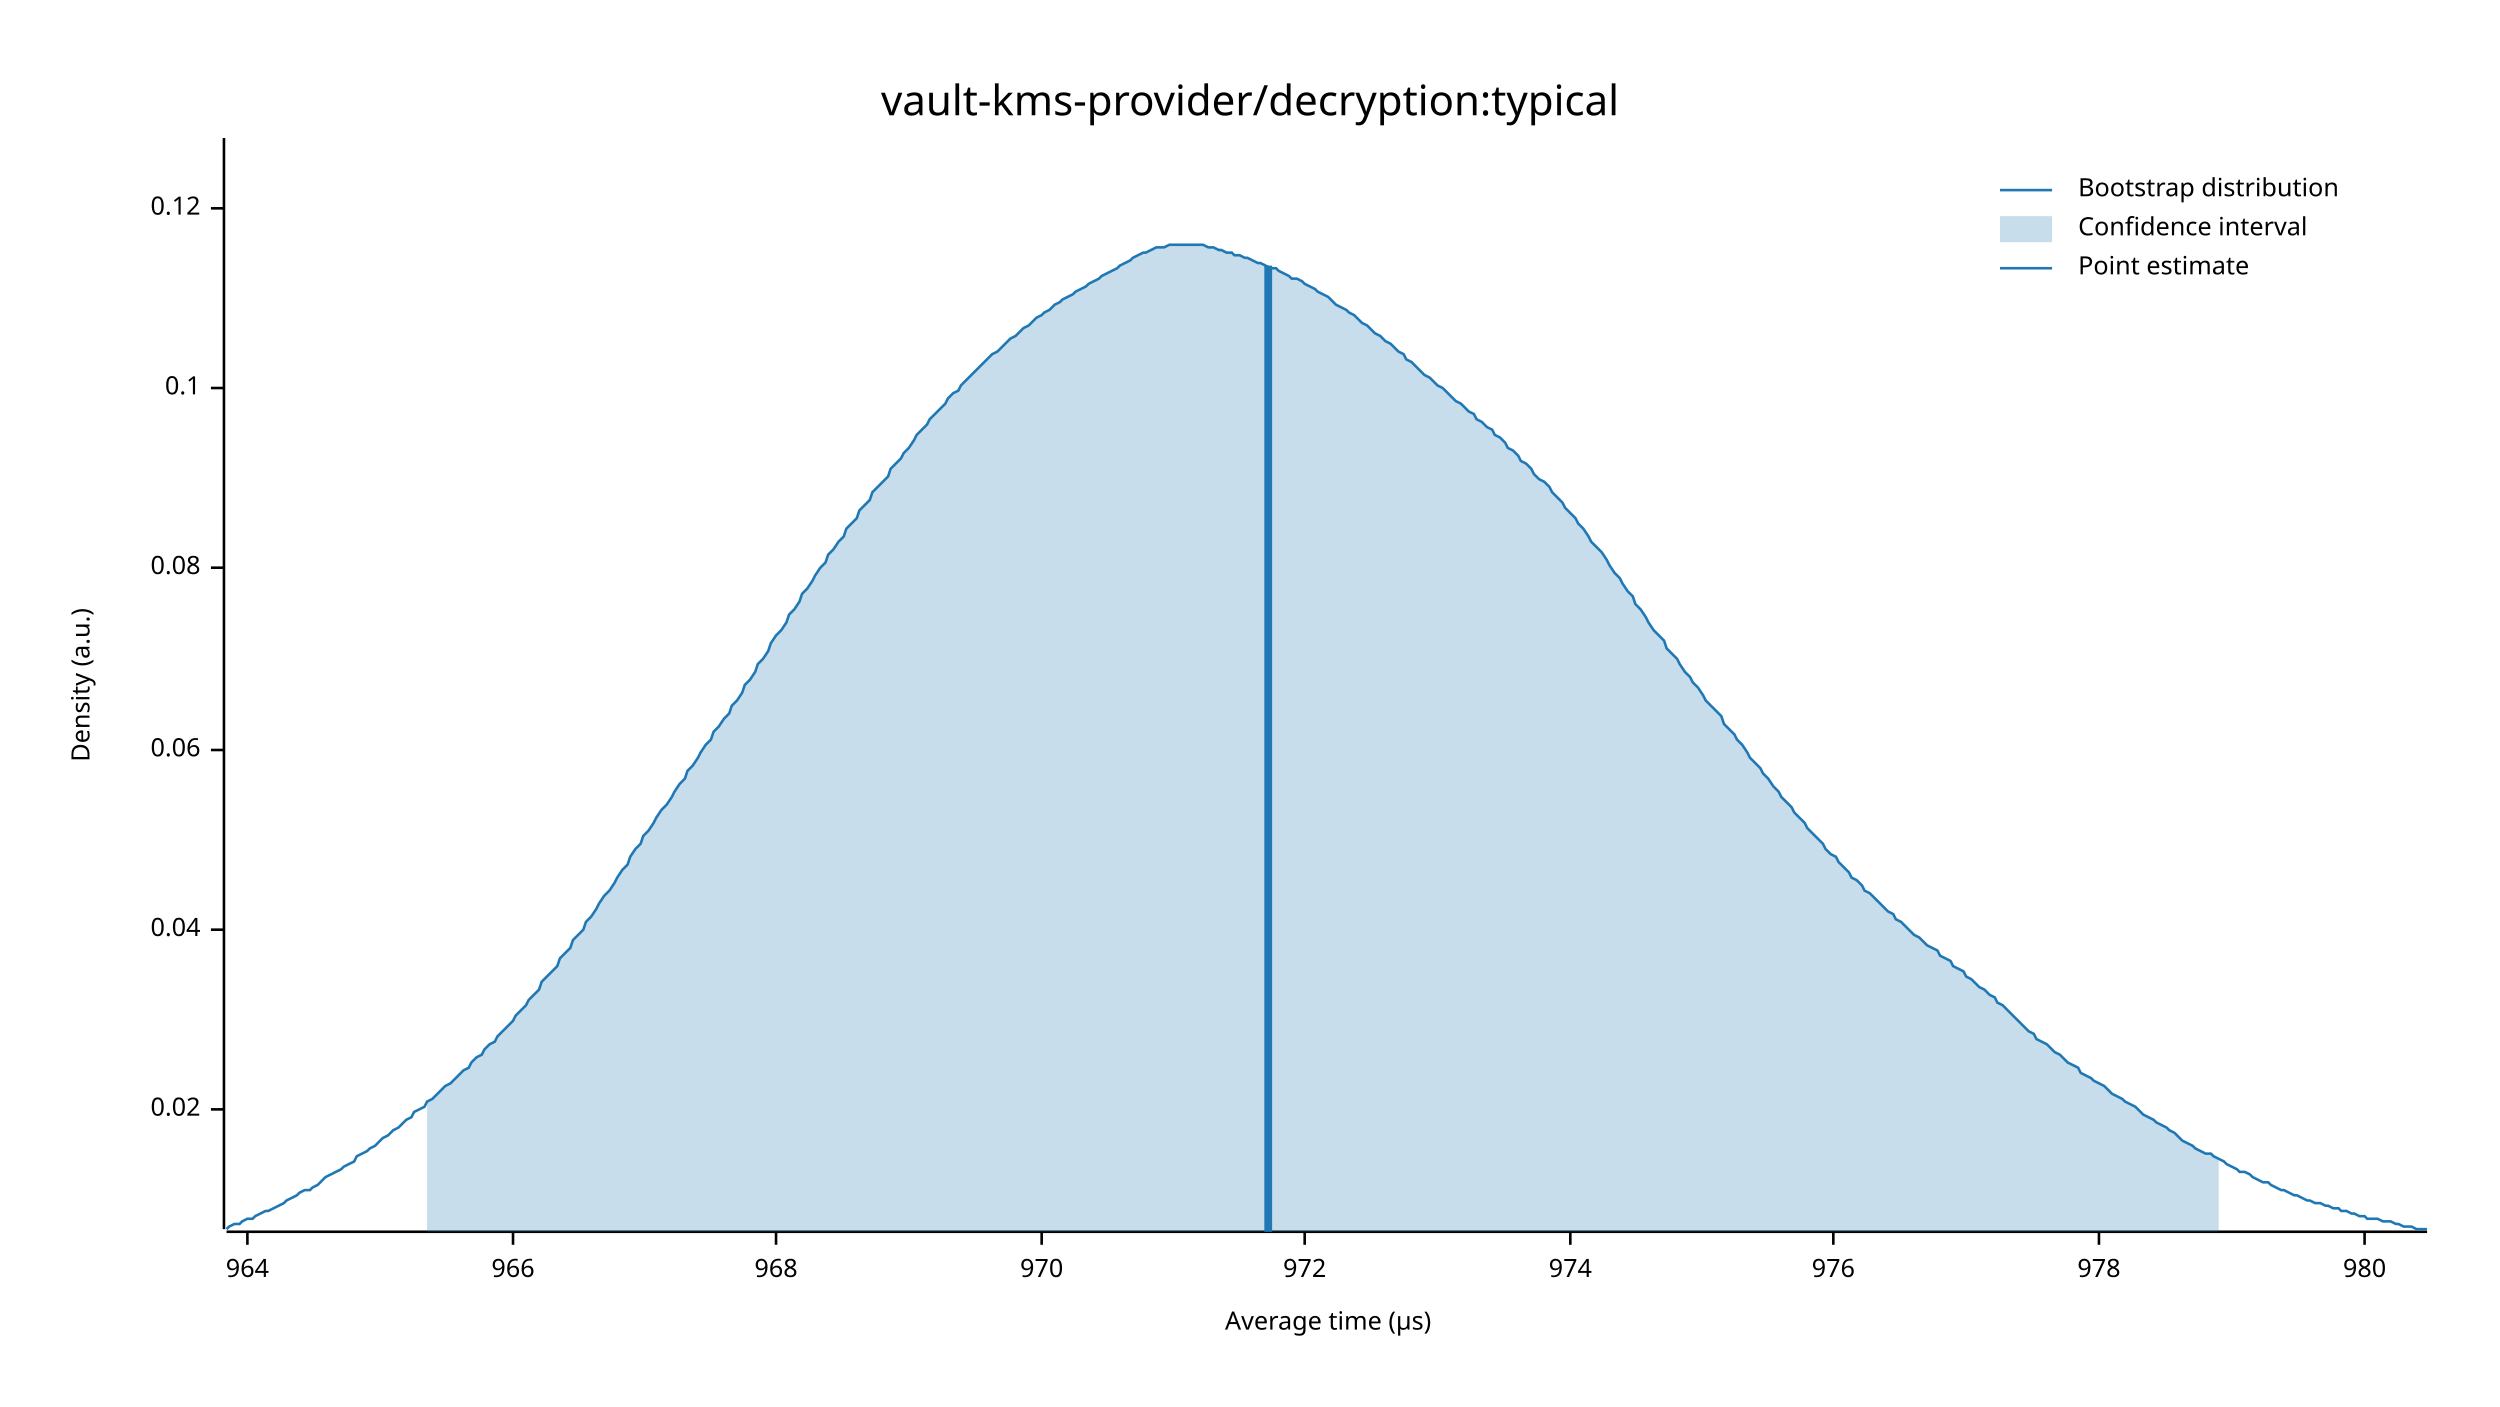
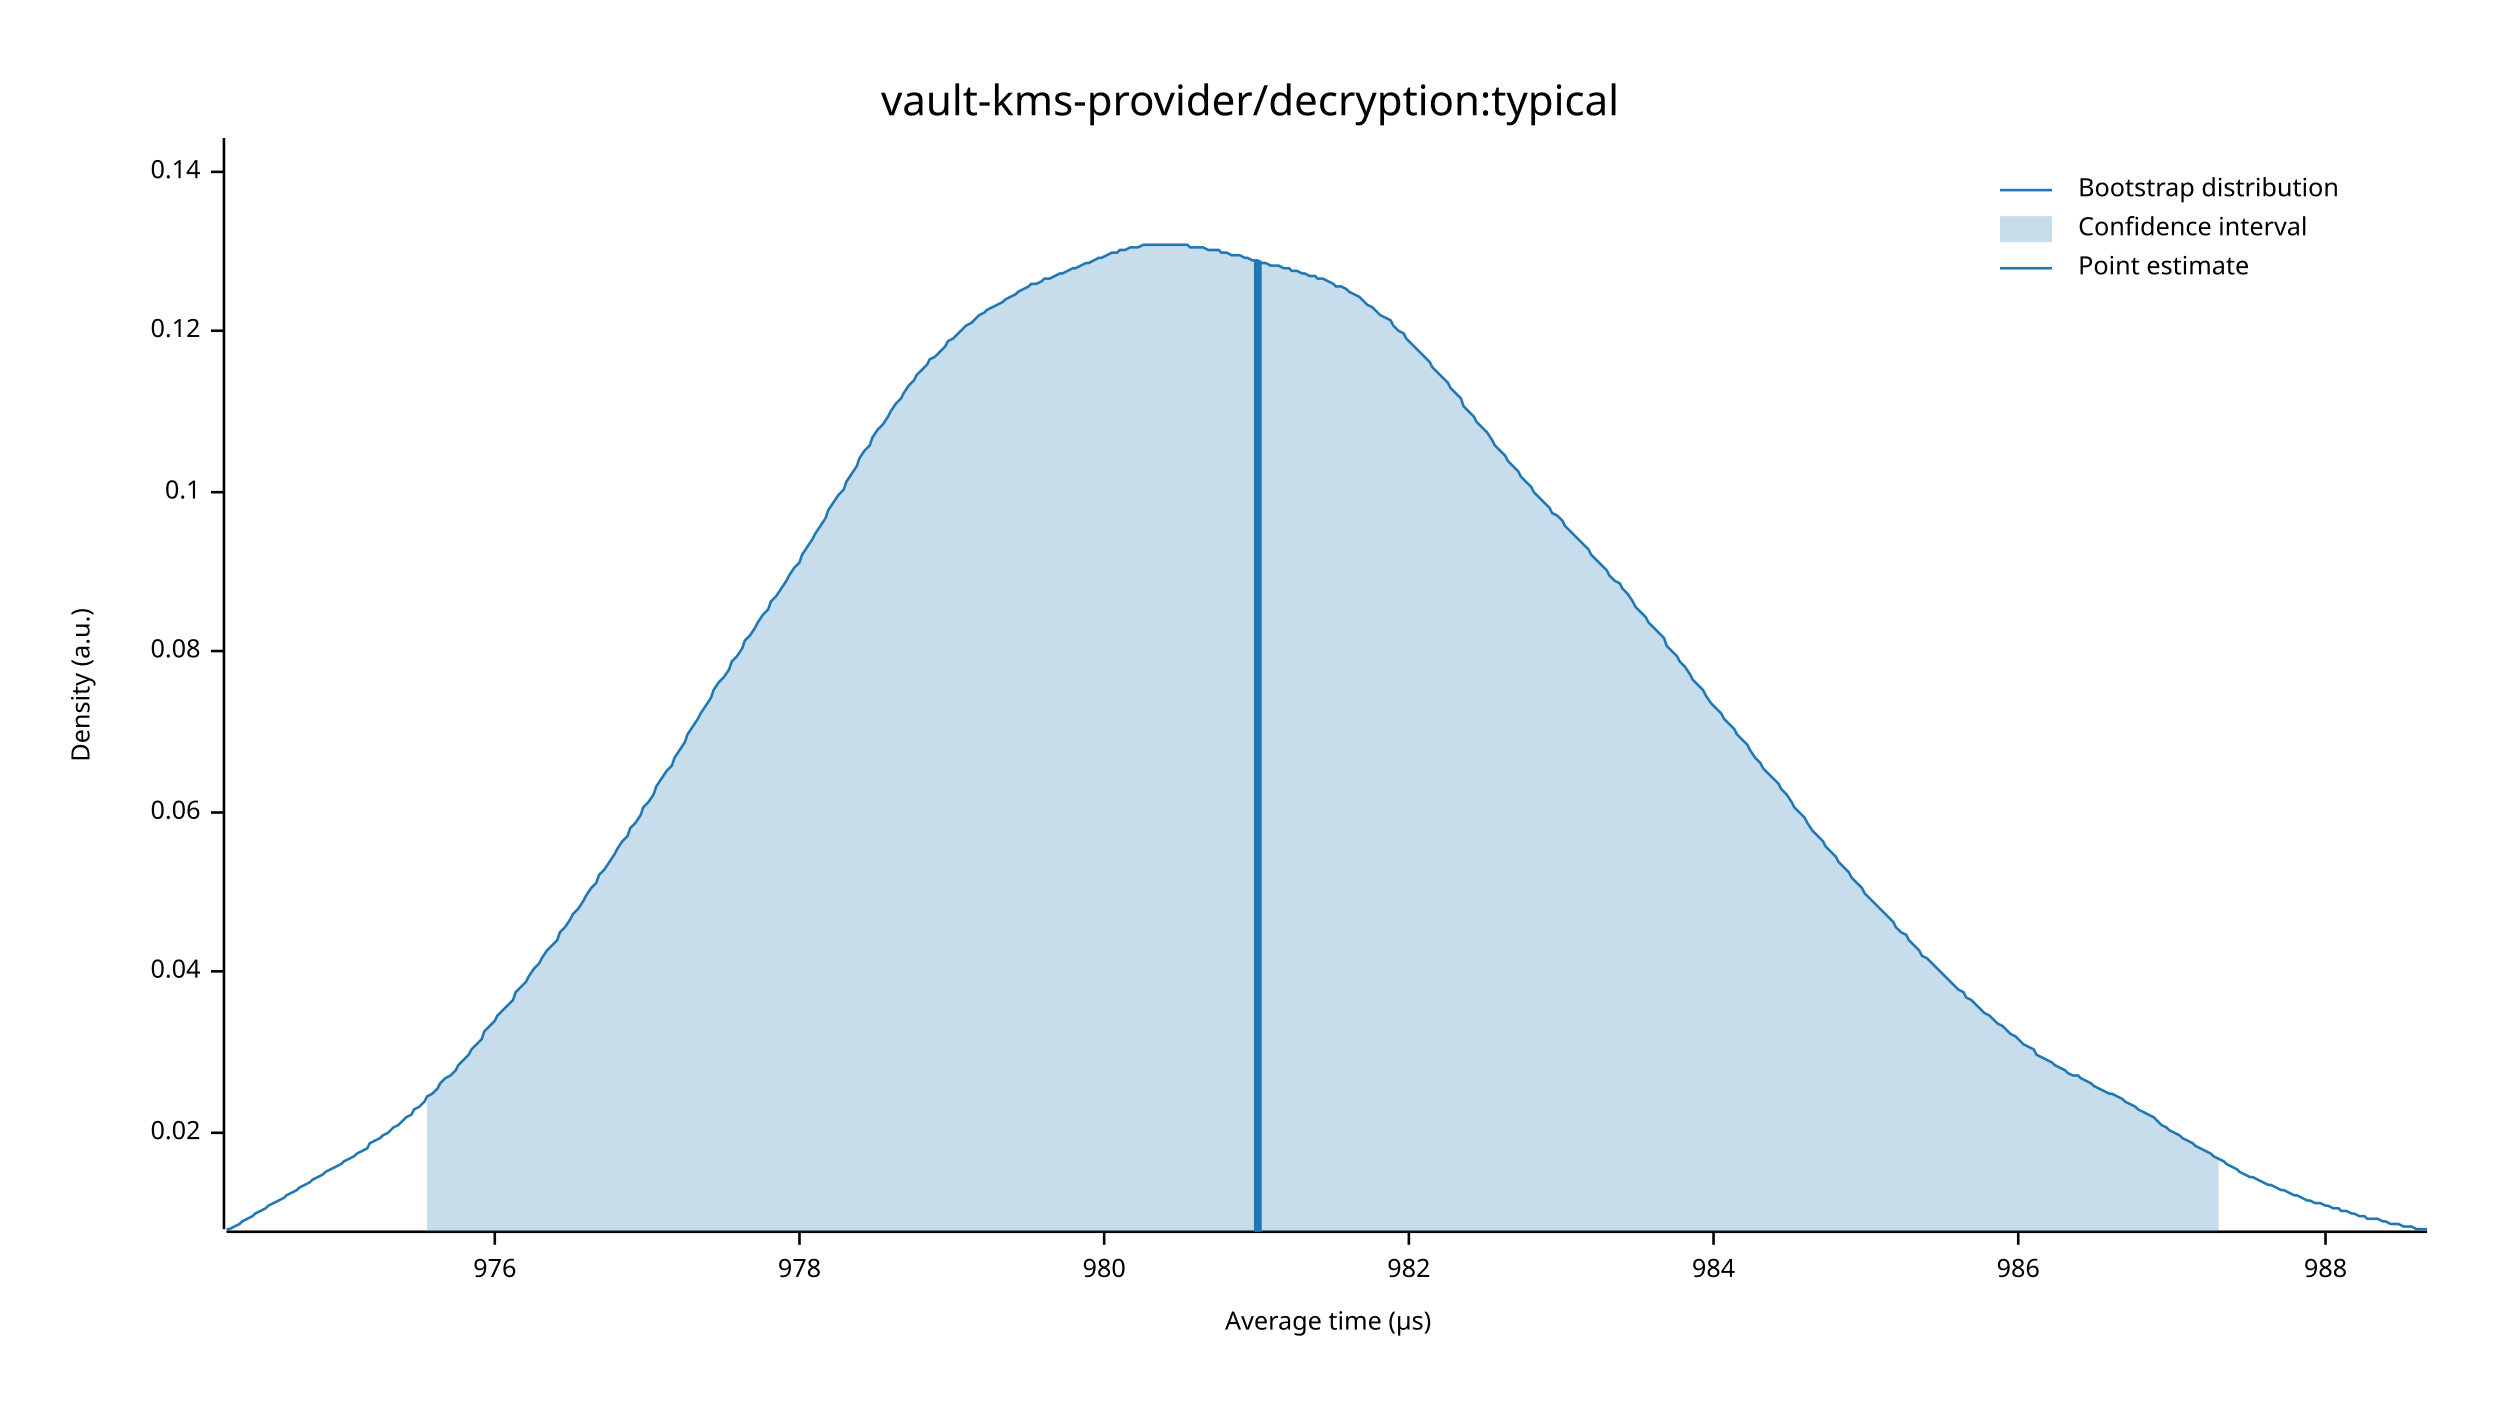
<svg xmlns="http://www.w3.org/2000/svg" width="960" height="540" viewBox="0 0 960 540">
  <text x="480" y="32" dy="0.76em" text-anchor="middle" font-family="sans-serif" font-size="16.129" opacity="1" fill="#000000">
vault-kms-provider/decryption:typical
</text>
  <text x="27" y="263" dy="0.76em" text-anchor="middle" font-family="sans-serif" font-size="9.677" opacity="1" fill="#000000" transform="rotate(270, 27, 263)">
Density (a.u.)
</text>
  <text x="510" y="513" dy="-0.5ex" text-anchor="middle" font-family="sans-serif" font-size="9.677" opacity="1" fill="#000000">
Average time (µs)
</text>
  <polyline fill="none" opacity="1" stroke="#000000" stroke-width="1" points="86,53 86,472 " />
-   <text x="77" y="426" dy="0.5ex" text-anchor="end" font-family="sans-serif" font-size="9.677" opacity="1" fill="#000000">
+   <text x="77" y="435" dy="0.5ex" text-anchor="end" font-family="sans-serif" font-size="9.677" opacity="1" fill="#000000">
0.02
</text>
-   <polyline fill="none" opacity="1" stroke="#000000" stroke-width="1" points="81,426 86,426 " />
-   <text x="77" y="357" dy="0.5ex" text-anchor="end" font-family="sans-serif" font-size="9.677" opacity="1" fill="#000000">
+   <polyline fill="none" opacity="1" stroke="#000000" stroke-width="1" points="81,435 86,435 " />
+   <text x="77" y="373" dy="0.5ex" text-anchor="end" font-family="sans-serif" font-size="9.677" opacity="1" fill="#000000">
0.04
</text>
-   <polyline fill="none" opacity="1" stroke="#000000" stroke-width="1" points="81,357 86,357 " />
-   <text x="77" y="288" dy="0.5ex" text-anchor="end" font-family="sans-serif" font-size="9.677" opacity="1" fill="#000000">
+   <polyline fill="none" opacity="1" stroke="#000000" stroke-width="1" points="81,373 86,373 " />
+   <text x="77" y="312" dy="0.5ex" text-anchor="end" font-family="sans-serif" font-size="9.677" opacity="1" fill="#000000">
0.06
</text>
-   <polyline fill="none" opacity="1" stroke="#000000" stroke-width="1" points="81,288 86,288 " />
-   <text x="77" y="218" dy="0.5ex" text-anchor="end" font-family="sans-serif" font-size="9.677" opacity="1" fill="#000000">
+   <polyline fill="none" opacity="1" stroke="#000000" stroke-width="1" points="81,312 86,312 " />
+   <text x="77" y="250" dy="0.5ex" text-anchor="end" font-family="sans-serif" font-size="9.677" opacity="1" fill="#000000">
0.08
</text>
-   <polyline fill="none" opacity="1" stroke="#000000" stroke-width="1" points="81,218 86,218 " />
-   <text x="77" y="149" dy="0.5ex" text-anchor="end" font-family="sans-serif" font-size="9.677" opacity="1" fill="#000000">
+   <polyline fill="none" opacity="1" stroke="#000000" stroke-width="1" points="81,250 86,250 " />
+   <text x="77" y="189" dy="0.5ex" text-anchor="end" font-family="sans-serif" font-size="9.677" opacity="1" fill="#000000">
0.1
</text>
-   <polyline fill="none" opacity="1" stroke="#000000" stroke-width="1" points="81,149 86,149 " />
-   <text x="77" y="80" dy="0.5ex" text-anchor="end" font-family="sans-serif" font-size="9.677" opacity="1" fill="#000000">
+   <polyline fill="none" opacity="1" stroke="#000000" stroke-width="1" points="81,189 86,189 " />
+   <text x="77" y="127" dy="0.5ex" text-anchor="end" font-family="sans-serif" font-size="9.677" opacity="1" fill="#000000">
0.12
</text>
-   <polyline fill="none" opacity="1" stroke="#000000" stroke-width="1" points="81,80 86,80 " />
+   <polyline fill="none" opacity="1" stroke="#000000" stroke-width="1" points="81,127 86,127 " />
+   <text x="77" y="66" dy="0.5ex" text-anchor="end" font-family="sans-serif" font-size="9.677" opacity="1" fill="#000000">
+ 0.14
+ </text>
+   <polyline fill="none" opacity="1" stroke="#000000" stroke-width="1" points="81,66 86,66 " />
  <polyline fill="none" opacity="1" stroke="#000000" stroke-width="1" points="87,473 932,473 " />
-   <text x="95" y="483" dy="0.76em" text-anchor="middle" font-family="sans-serif" font-size="9.677" opacity="1" fill="#000000">
- 964
- </text>
-   <polyline fill="none" opacity="1" stroke="#000000" stroke-width="1" points="95,473 95,478 " />
-   <text x="197" y="483" dy="0.76em" text-anchor="middle" font-family="sans-serif" font-size="9.677" opacity="1" fill="#000000">
- 966
- </text>
-   <polyline fill="none" opacity="1" stroke="#000000" stroke-width="1" points="197,473 197,478 " />
-   <text x="298" y="483" dy="0.76em" text-anchor="middle" font-family="sans-serif" font-size="9.677" opacity="1" fill="#000000">
- 968
- </text>
-   <polyline fill="none" opacity="1" stroke="#000000" stroke-width="1" points="298,473 298,478 " />
-   <text x="400" y="483" dy="0.76em" text-anchor="middle" font-family="sans-serif" font-size="9.677" opacity="1" fill="#000000">
- 970
- </text>
-   <polyline fill="none" opacity="1" stroke="#000000" stroke-width="1" points="400,473 400,478 " />
-   <text x="501" y="483" dy="0.76em" text-anchor="middle" font-family="sans-serif" font-size="9.677" opacity="1" fill="#000000">
- 972
- </text>
-   <polyline fill="none" opacity="1" stroke="#000000" stroke-width="1" points="501,473 501,478 " />
-   <text x="603" y="483" dy="0.76em" text-anchor="middle" font-family="sans-serif" font-size="9.677" opacity="1" fill="#000000">
- 974
- </text>
-   <polyline fill="none" opacity="1" stroke="#000000" stroke-width="1" points="603,473 603,478 " />
-   <text x="704" y="483" dy="0.76em" text-anchor="middle" font-family="sans-serif" font-size="9.677" opacity="1" fill="#000000">
+   <text x="190" y="483" dy="0.76em" text-anchor="middle" font-family="sans-serif" font-size="9.677" opacity="1" fill="#000000">
976
</text>
-   <polyline fill="none" opacity="1" stroke="#000000" stroke-width="1" points="704,473 704,478 " />
-   <text x="806" y="483" dy="0.76em" text-anchor="middle" font-family="sans-serif" font-size="9.677" opacity="1" fill="#000000">
+   <polyline fill="none" opacity="1" stroke="#000000" stroke-width="1" points="190,473 190,478 " />
+   <text x="307" y="483" dy="0.76em" text-anchor="middle" font-family="sans-serif" font-size="9.677" opacity="1" fill="#000000">
978
</text>
-   <polyline fill="none" opacity="1" stroke="#000000" stroke-width="1" points="806,473 806,478 " />
-   <text x="908" y="483" dy="0.76em" text-anchor="middle" font-family="sans-serif" font-size="9.677" opacity="1" fill="#000000">
+   <polyline fill="none" opacity="1" stroke="#000000" stroke-width="1" points="307,473 307,478 " />
+   <text x="424" y="483" dy="0.76em" text-anchor="middle" font-family="sans-serif" font-size="9.677" opacity="1" fill="#000000">
980
</text>
-   <polyline fill="none" opacity="1" stroke="#000000" stroke-width="1" points="908,473 908,478 " />
-   <polyline fill="none" opacity="1" stroke="#1F78B4" stroke-width="1" points="87,472 88,471 90,470 92,470 93,469 95,468 97,468 98,467 100,466 102,465 103,465 105,464 107,463 109,462 110,461 112,460 114,459 115,458 117,457 119,457 120,456 122,455 124,453 125,452 127,451 129,450 131,449 132,448 134,447 136,446 137,444 139,443 141,442 142,441 144,440 146,438 147,437 149,436 151,434 153,433 154,432 156,430 158,429 159,427 161,426 163,425 164,423 166,422 168,420 169,419 171,417 173,416 175,414 176,413 178,411 180,410 181,408 183,406 185,405 186,403 188,401 190,400 191,398 193,396 195,394 197,392 198,390 200,388 202,386 203,384 205,382 207,380 208,377 210,375 212,373 214,371 215,368 217,366 219,364 220,361 222,359 224,357 225,354 227,352 229,349 230,347 232,344 234,342 236,339 237,337 239,334 241,332 242,329 244,326 246,324 247,321 249,319 251,316 252,314 254,311 256,309 258,306 259,304 261,301 263,299 264,296 266,294 268,291 269,289 271,286 273,284 274,281 276,279 278,276 280,274 281,271 283,269 285,266 286,263 288,261 290,258 291,255 293,253 295,250 296,247 298,244 300,242 302,239 303,236 305,234 307,231 308,228 310,226 312,223 313,221 315,218 317,216 318,213 320,211 322,208 324,206 325,203 327,201 329,199 330,196 332,194 334,192 335,189 337,187 339,185 341,183 342,180 344,178 346,176 347,174 349,172 351,169 352,167 354,165 356,163 357,161 359,159 361,157 363,155 364,153 366,151 368,150 369,148 371,146 373,144 374,143 376,141 378,139 379,138 381,136 383,135 385,133 386,132 388,130 390,129 391,128 393,126 395,125 396,124 398,122 400,121 401,120 403,119 405,117 407,116 408,115 410,114 412,113 413,112 415,111 417,110 418,109 420,108 422,107 423,106 425,105 427,104 429,103 430,102 432,101 434,100 435,99 437,98 439,97 440,97 442,96 444,95 445,95 447,95 449,94 451,94 452,94 454,94 456,94 457,94 459,94 461,94 462,94 464,95 466,95 468,96 469,96 471,97 473,97 474,98 476,98 478,99 479,99 481,100 483,101 484,101 486,102 488,103 490,103 491,104 493,105 495,106 496,107 498,107 500,108 501,109 503,110 505,111 506,112 508,113 510,114 512,116 513,117 515,118 517,119 518,120 520,121 522,123 523,124 525,125 527,127 528,128 530,129 532,131 534,132 535,133 537,135 539,136 540,138 542,139 544,141 545,142 547,144 549,145 550,146 552,148 554,149 556,151 557,152 559,154 561,155 562,156 564,158 566,159 567,161 569,162 571,164 573,165 574,167 576,168 578,170 579,172 581,173 583,175 584,177 586,178 588,180 589,182 591,184 593,185 595,187 596,189 598,191 600,193 601,195 603,197 605,199 606,201 608,203 610,206 611,208 613,210 615,212 617,215 618,217 620,220 622,222 623,224 625,227 627,229 628,232 630,234 632,237 633,239 635,242 637,244 639,246 640,249 642,251 644,253 645,255 647,258 649,260 650,262 652,264 654,267 655,269 657,271 659,273 661,275 662,278 664,280 666,282 667,284 669,286 671,289 672,291 674,293 676,295 677,297 679,299 681,302 683,304 684,306 686,308 688,310 689,312 691,314 693,316 694,318 696,320 698,322 700,324 701,326 703,328 705,329 706,331 708,333 710,335 711,337 713,338 715,340 716,342 718,343 720,345 722,347 723,348 725,350 727,351 728,353 730,354 732,356 733,357 735,359 737,360 738,361 740,363 742,364 744,365 745,367 747,368 749,369 750,371 752,372 754,373 755,375 757,376 759,378 760,379 762,380 764,382 766,383 767,385 769,386 771,388 772,389 774,391 776,393 777,394 779,396 781,397 782,399 784,400 786,401 788,403 789,404 791,405 793,407 794,408 796,409 798,410 799,412 801,413 803,414 804,415 806,416 808,417 810,419 811,420 813,421 815,422 816,423 818,424 820,425 821,426 823,428 825,429 827,430 828,431 830,432 832,433 833,434 835,435 837,437 838,438 840,439 842,440 843,441 845,442 847,443 849,443 850,444 852,445 854,446 855,447 857,448 859,449 860,450 862,450 864,451 865,452 867,453 869,454 871,454 872,455 874,456 876,457 877,457 879,458 881,459 882,459 884,460 886,461 887,461 889,462 891,462 893,463 894,463 896,464 898,464 899,465 901,465 903,466 904,466 906,467 908,467 909,468 911,468 913,468 915,469 916,469 918,469 920,470 921,470 923,471 925,471 926,471 928,472 930,472 932,472 " />
-   <polygon opacity="0.25" fill="#1F78B4" points="164,423 166,422 168,420 169,419 171,417 173,416 175,414 176,413 178,411 180,410 181,408 183,406 185,405 186,403 188,401 190,400 191,398 193,396 195,394 197,392 198,390 200,388 202,386 203,384 205,382 207,380 208,377 210,375 212,373 214,371 215,368 217,366 219,364 220,361 222,359 224,357 225,354 227,352 229,349 230,347 232,344 234,342 236,339 237,337 239,334 241,332 242,329 244,326 246,324 247,321 249,319 251,316 252,314 254,311 256,309 258,306 259,304 261,301 263,299 264,296 266,294 268,291 269,289 271,286 273,284 274,281 276,279 278,276 280,274 281,271 283,269 285,266 286,263 288,261 290,258 291,255 293,253 295,250 296,247 298,244 300,242 302,239 303,236 305,234 307,231 308,228 310,226 312,223 313,221 315,218 317,216 318,213 320,211 322,208 324,206 325,203 327,201 329,199 330,196 332,194 334,192 335,189 337,187 339,185 341,183 342,180 344,178 346,176 347,174 349,172 351,169 352,167 354,165 356,163 357,161 359,159 361,157 363,155 364,153 366,151 368,150 369,148 371,146 373,144 374,143 376,141 378,139 379,138 381,136 383,135 385,133 386,132 388,130 390,129 391,128 393,126 395,125 396,124 398,122 400,121 401,120 403,119 405,117 407,116 408,115 410,114 412,113 413,112 415,111 417,110 418,109 420,108 422,107 423,106 425,105 427,104 429,103 430,102 432,101 434,100 435,99 437,98 439,97 440,97 442,96 444,95 445,95 447,95 449,94 451,94 452,94 454,94 456,94 457,94 459,94 461,94 462,94 464,95 466,95 468,96 469,96 471,97 473,97 474,98 476,98 478,99 479,99 481,100 483,101 484,101 486,102 488,103 490,103 491,104 493,105 495,106 496,107 498,107 500,108 501,109 503,110 505,111 506,112 508,113 510,114 512,116 513,117 515,118 517,119 518,120 520,121 522,123 523,124 525,125 527,127 528,128 530,129 532,131 534,132 535,133 537,135 539,136 540,138 542,139 544,141 545,142 547,144 549,145 550,146 552,148 554,149 556,151 557,152 559,154 561,155 562,156 564,158 566,159 567,161 569,162 571,164 573,165 574,167 576,168 578,170 579,172 581,173 583,175 584,177 586,178 588,180 589,182 591,184 593,185 595,187 596,189 598,191 600,193 601,195 603,197 605,199 606,201 608,203 610,206 611,208 613,210 615,212 617,215 618,217 620,220 622,222 623,224 625,227 627,229 628,232 630,234 632,237 633,239 635,242 637,244 639,246 640,249 642,251 644,253 645,255 647,258 649,260 650,262 652,264 654,267 655,269 657,271 659,273 661,275 662,278 664,280 666,282 667,284 669,286 671,289 672,291 674,293 676,295 677,297 679,299 681,302 683,304 684,306 686,308 688,310 689,312 691,314 693,316 694,318 696,320 698,322 700,324 701,326 703,328 705,329 706,331 708,333 710,335 711,337 713,338 715,340 716,342 718,343 720,345 722,347 723,348 725,350 727,351 728,353 730,354 732,356 733,357 735,359 737,360 738,361 740,363 742,364 744,365 745,367 747,368 749,369 750,371 752,372 754,373 755,375 757,376 759,378 760,379 762,380 764,382 766,383 767,385 769,386 771,388 772,389 774,391 776,393 777,394 779,396 781,397 782,399 784,400 786,401 788,403 789,404 791,405 793,407 794,408 796,409 798,410 799,412 801,413 803,414 804,415 806,416 808,417 810,419 811,420 813,421 815,422 816,423 818,424 820,425 821,426 823,428 825,429 827,430 828,431 830,432 832,433 833,434 835,435 837,437 838,438 840,439 842,440 843,441 845,442 847,443 849,443 850,444 852,445 852,473 164,473 " />
-   <polyline fill="none" opacity="1" stroke="#1F78B4" stroke-width="3" points="487,473 487,102 " />
+   <polyline fill="none" opacity="1" stroke="#000000" stroke-width="1" points="424,473 424,478 " />
+   <text x="541" y="483" dy="0.76em" text-anchor="middle" font-family="sans-serif" font-size="9.677" opacity="1" fill="#000000">
+ 982
+ </text>
+   <polyline fill="none" opacity="1" stroke="#000000" stroke-width="1" points="541,473 541,478 " />
+   <text x="658" y="483" dy="0.76em" text-anchor="middle" font-family="sans-serif" font-size="9.677" opacity="1" fill="#000000">
+ 984
+ </text>
+   <polyline fill="none" opacity="1" stroke="#000000" stroke-width="1" points="658,473 658,478 " />
+   <text x="775" y="483" dy="0.76em" text-anchor="middle" font-family="sans-serif" font-size="9.677" opacity="1" fill="#000000">
+ 986
+ </text>
+   <polyline fill="none" opacity="1" stroke="#000000" stroke-width="1" points="775,473 775,478 " />
+   <text x="893" y="483" dy="0.76em" text-anchor="middle" font-family="sans-serif" font-size="9.677" opacity="1" fill="#000000">
+ 988
+ </text>
+   <polyline fill="none" opacity="1" stroke="#000000" stroke-width="1" points="893,473 893,478 " />
+   <polyline fill="none" opacity="1" stroke="#1F78B4" stroke-width="1" points="87,472 88,472 90,471 92,470 93,469 95,468 97,467 98,466 100,465 102,464 103,463 105,462 107,461 109,460 110,459 112,458 114,457 115,456 117,455 119,454 120,453 122,452 124,451 125,450 127,449 129,448 131,447 132,446 134,445 136,444 137,443 139,442 141,441 142,439 144,438 146,437 147,436 149,435 151,433 153,432 154,431 156,429 158,428 159,426 161,425 163,423 164,421 166,420 168,418 169,416 171,414 173,413 175,411 176,409 178,407 180,405 181,403 183,401 185,399 186,396 188,394 190,392 191,390 193,388 195,386 197,384 198,381 200,379 202,377 203,375 205,372 207,370 208,368 210,365 212,363 214,361 215,358 217,356 219,353 220,351 222,349 224,346 225,344 227,341 229,339 230,336 232,334 234,331 236,328 237,326 239,323 241,321 242,318 244,316 246,313 247,310 249,308 251,305 252,302 254,299 256,296 258,294 259,291 261,288 263,285 264,282 266,279 268,276 269,274 271,271 273,268 274,265 276,262 278,260 280,257 281,254 283,252 285,249 286,246 288,244 290,241 291,239 293,236 295,234 296,231 298,229 300,226 302,223 303,221 305,218 307,216 308,213 310,210 312,207 313,205 315,202 317,199 318,196 320,193 322,190 324,188 325,185 327,182 329,179 330,176 332,173 334,171 335,168 337,165 339,163 341,160 342,158 344,155 346,153 347,151 349,148 351,146 352,144 354,142 356,140 357,138 359,137 361,135 363,133 364,131 366,130 368,128 369,127 371,125 373,124 374,123 376,121 378,120 379,119 381,118 383,117 385,116 386,115 388,114 390,113 391,112 393,111 395,110 396,109 398,109 400,108 401,107 403,107 405,106 407,105 408,105 410,104 412,103 413,103 415,102 417,101 418,101 420,100 422,99 423,99 425,98 427,97 429,97 430,96 432,96 434,95 435,95 437,95 439,94 440,94 442,94 444,94 445,94 447,94 449,94 451,94 452,94 454,94 456,94 457,95 459,95 461,95 462,95 464,96 466,96 468,96 469,97 471,97 473,98 474,98 476,98 478,99 479,99 481,100 483,100 484,101 486,101 488,102 490,102 491,102 493,103 495,103 496,104 498,104 500,105 501,105 503,106 505,106 506,107 508,107 510,108 512,109 513,110 515,110 517,111 518,112 520,113 522,114 523,115 525,117 527,118 528,119 530,121 532,122 534,123 535,125 537,127 539,128 540,130 542,132 544,134 545,135 547,137 549,139 550,141 552,143 554,145 556,147 557,149 559,151 561,153 562,156 564,158 566,160 567,162 569,164 571,166 573,169 574,171 576,173 578,175 579,177 581,179 583,181 584,183 586,185 588,187 589,189 591,191 593,193 595,195 596,197 598,198 600,200 601,202 603,204 605,206 606,207 608,209 610,211 611,213 613,215 615,217 617,219 618,221 620,223 622,224 623,226 625,228 627,231 628,233 630,235 632,237 633,239 635,241 637,243 639,245 640,248 642,250 644,252 645,254 647,256 649,259 650,261 652,263 654,265 655,267 657,270 659,272 661,274 662,276 664,278 666,280 667,282 669,284 671,286 672,288 674,291 676,293 677,295 679,297 681,299 683,301 684,303 686,305 688,308 689,310 691,312 693,314 694,316 696,319 698,321 700,323 701,325 703,327 705,329 706,331 708,333 710,335 711,337 713,339 715,341 716,343 718,345 720,347 722,349 723,350 725,352 727,354 728,356 730,358 732,359 733,361 735,363 737,365 738,367 740,368 742,370 744,372 745,373 747,375 749,377 750,378 752,380 754,381 755,383 757,384 759,386 760,387 762,389 764,390 766,392 767,393 769,394 771,396 772,397 774,398 776,400 777,401 779,402 781,403 782,405 784,406 786,407 788,408 789,409 791,410 793,411 794,412 796,413 798,413 799,414 801,415 803,416 804,417 806,418 808,419 810,420 811,420 813,421 815,422 816,423 818,424 820,425 821,426 823,427 825,428 827,429 828,430 830,432 832,433 833,434 835,435 837,436 838,437 840,438 842,439 843,440 845,441 847,442 849,443 850,444 852,445 854,446 855,447 857,448 859,449 860,450 862,451 864,452 865,452 867,453 869,454 871,455 872,455 874,456 876,457 877,457 879,458 881,459 882,459 884,460 886,461 887,461 889,462 891,462 893,463 894,463 896,464 898,464 899,465 901,465 903,466 904,466 906,467 908,467 909,468 911,468 913,468 915,469 916,469 918,470 920,470 921,470 923,471 925,471 926,471 928,472 930,472 932,472 " />
+   <polygon opacity="0.25" fill="#1F78B4" points="164,421 166,420 168,418 169,416 171,414 173,413 175,411 176,409 178,407 180,405 181,403 183,401 185,399 186,396 188,394 190,392 191,390 193,388 195,386 197,384 198,381 200,379 202,377 203,375 205,372 207,370 208,368 210,365 212,363 214,361 215,358 217,356 219,353 220,351 222,349 224,346 225,344 227,341 229,339 230,336 232,334 234,331 236,328 237,326 239,323 241,321 242,318 244,316 246,313 247,310 249,308 251,305 252,302 254,299 256,296 258,294 259,291 261,288 263,285 264,282 266,279 268,276 269,274 271,271 273,268 274,265 276,262 278,260 280,257 281,254 283,252 285,249 286,246 288,244 290,241 291,239 293,236 295,234 296,231 298,229 300,226 302,223 303,221 305,218 307,216 308,213 310,210 312,207 313,205 315,202 317,199 318,196 320,193 322,190 324,188 325,185 327,182 329,179 330,176 332,173 334,171 335,168 337,165 339,163 341,160 342,158 344,155 346,153 347,151 349,148 351,146 352,144 354,142 356,140 357,138 359,137 361,135 363,133 364,131 366,130 368,128 369,127 371,125 373,124 374,123 376,121 378,120 379,119 381,118 383,117 385,116 386,115 388,114 390,113 391,112 393,111 395,110 396,109 398,109 400,108 401,107 403,107 405,106 407,105 408,105 410,104 412,103 413,103 415,102 417,101 418,101 420,100 422,99 423,99 425,98 427,97 429,97 430,96 432,96 434,95 435,95 437,95 439,94 440,94 442,94 444,94 445,94 447,94 449,94 451,94 452,94 454,94 456,94 457,95 459,95 461,95 462,95 464,96 466,96 468,96 469,97 471,97 473,98 474,98 476,98 478,99 479,99 481,100 483,100 484,101 486,101 488,102 490,102 491,102 493,103 495,103 496,104 498,104 500,105 501,105 503,106 505,106 506,107 508,107 510,108 512,109 513,110 515,110 517,111 518,112 520,113 522,114 523,115 525,117 527,118 528,119 530,121 532,122 534,123 535,125 537,127 539,128 540,130 542,132 544,134 545,135 547,137 549,139 550,141 552,143 554,145 556,147 557,149 559,151 561,153 562,156 564,158 566,160 567,162 569,164 571,166 573,169 574,171 576,173 578,175 579,177 581,179 583,181 584,183 586,185 588,187 589,189 591,191 593,193 595,195 596,197 598,198 600,200 601,202 603,204 605,206 606,207 608,209 610,211 611,213 613,215 615,217 617,219 618,221 620,223 622,224 623,226 625,228 627,231 628,233 630,235 632,237 633,239 635,241 637,243 639,245 640,248 642,250 644,252 645,254 647,256 649,259 650,261 652,263 654,265 655,267 657,270 659,272 661,274 662,276 664,278 666,280 667,282 669,284 671,286 672,288 674,291 676,293 677,295 679,297 681,299 683,301 684,303 686,305 688,308 689,310 691,312 693,314 694,316 696,319 698,321 700,323 701,325 703,327 705,329 706,331 708,333 710,335 711,337 713,339 715,341 716,343 718,345 720,347 722,349 723,350 725,352 727,354 728,356 730,358 732,359 733,361 735,363 737,365 738,367 740,368 742,370 744,372 745,373 747,375 749,377 750,378 752,380 754,381 755,383 757,384 759,386 760,387 762,389 764,390 766,392 767,393 769,394 771,396 772,397 774,398 776,400 777,401 779,402 781,403 782,405 784,406 786,407 788,408 789,409 791,410 793,411 794,412 796,413 798,413 799,414 801,415 803,416 804,417 806,418 808,419 810,420 811,420 813,421 815,422 816,423 818,424 820,425 821,426 823,427 825,428 827,429 828,430 830,432 832,433 833,434 835,435 837,436 838,437 840,438 842,439 843,440 845,441 847,442 849,443 850,444 852,445 852,473 164,473 " />
+   <polyline fill="none" opacity="1" stroke="#1F78B4" stroke-width="3" points="483,473 483,100 " />
  <text x="798" y="68" dy="0.76em" text-anchor="start" font-family="sans-serif" font-size="9.677" opacity="1" fill="#000000">
Bootstrap distribution
</text>
  <text x="798" y="83" dy="0.76em" text-anchor="start" font-family="sans-serif" font-size="9.677" opacity="1" fill="#000000">
Confidence interval
</text>
  <text x="798" y="98" dy="0.76em" text-anchor="start" font-family="sans-serif" font-size="9.677" opacity="1" fill="#000000">
Point estimate
</text>
  <polyline fill="none" opacity="1" stroke="#1F78B4" stroke-width="1" points="768,73 788,73 " />
  <rect x="768" y="83" width="20" height="10" opacity="0.25" fill="#1F78B4" stroke="none" />
  <polyline fill="none" opacity="1" stroke="#1F78B4" stroke-width="1" points="768,103 788,103 " />
</svg>
